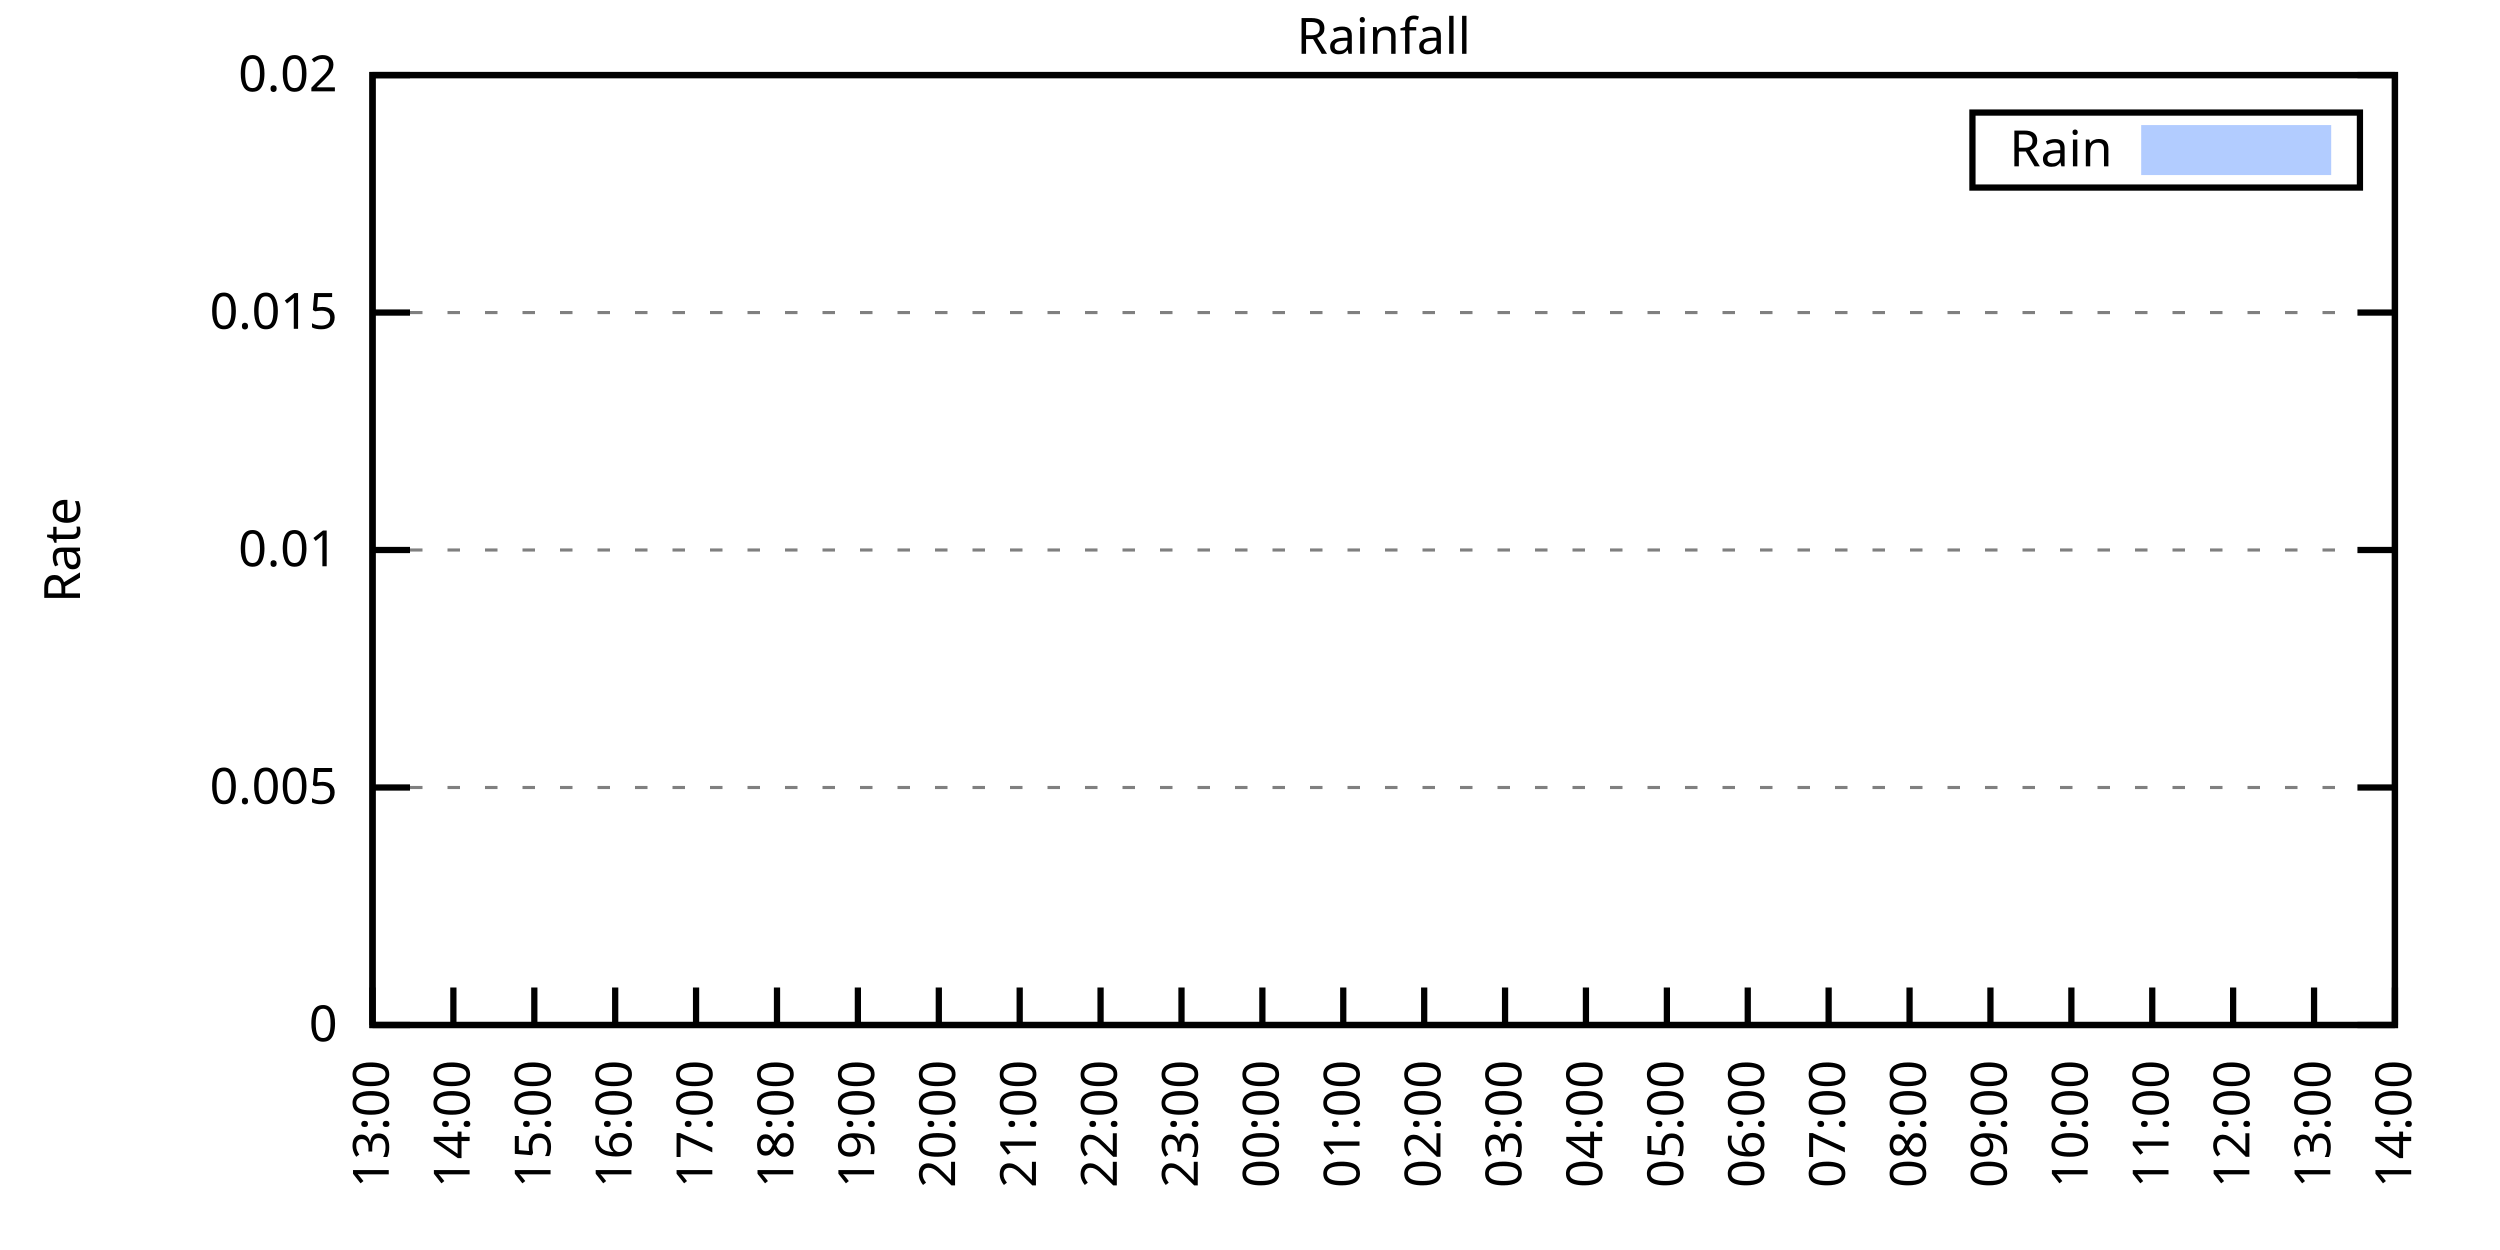
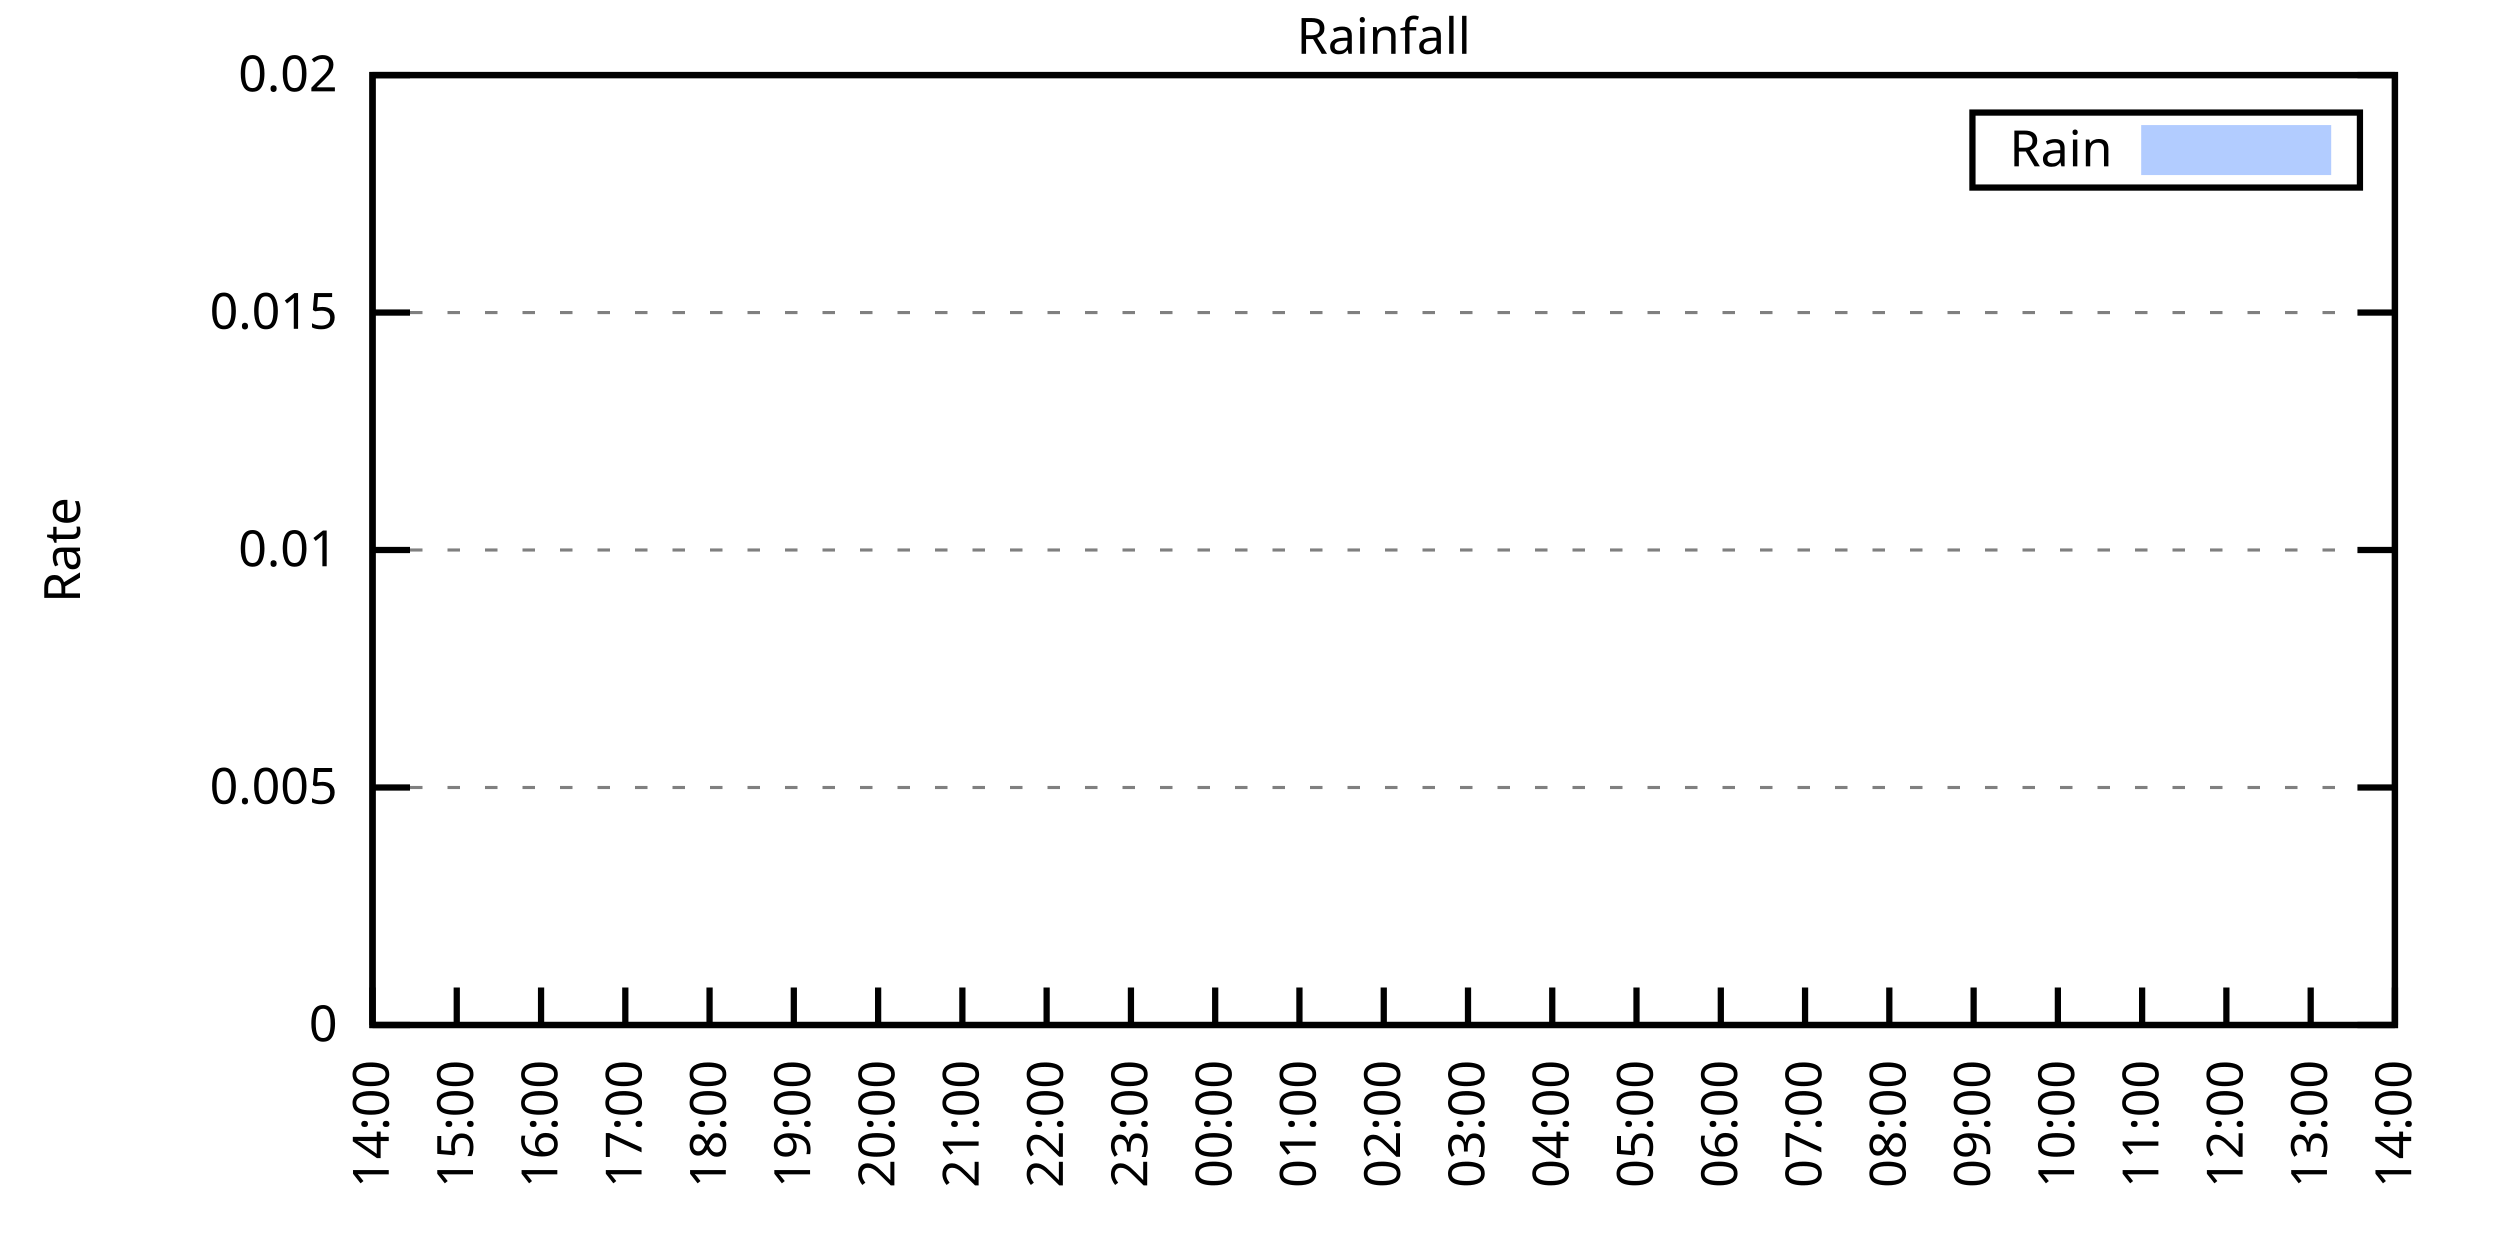
<svg xmlns="http://www.w3.org/2000/svg" xmlns:xlink="http://www.w3.org/1999/xlink" width="400" height="200" viewBox="0 0 400 200">
  <g id="gnuplot_canvas">
    <rect x="0" y="0" width="400" height="200" fill="none" />
    <defs>
      <circle id="gpDot" r="0.5" stroke-width="0.5" stroke="currentColor" />
      <path id="gpPt0" stroke-width="0.333" stroke="currentColor" d="M-1,0 h2 M0,-1 v2" />
      <path id="gpPt1" stroke-width="0.333" stroke="currentColor" d="M-1,-1 L1,1 M1,-1 L-1,1" />
      <path id="gpPt2" stroke-width="0.333" stroke="currentColor" d="M-1,0 L1,0 M0,-1 L0,1 M-1,-1 L1,1 M-1,1 L1,-1" />
      <rect id="gpPt3" stroke-width="0.333" stroke="currentColor" x="-1" y="-1" width="2" height="2" />
      <rect id="gpPt4" stroke-width="0.333" stroke="currentColor" fill="currentColor" x="-1" y="-1" width="2" height="2" />
      <circle id="gpPt5" stroke-width="0.333" stroke="currentColor" cx="0" cy="0" r="1" />
      <use xlink:href="#gpPt5" id="gpPt6" fill="currentColor" stroke="none" />
      <path id="gpPt7" stroke-width="0.333" stroke="currentColor" d="M0,-1.33 L-1.33,0.67 L1.33,0.67 z" />
      <use xlink:href="#gpPt7" id="gpPt8" fill="currentColor" stroke="none" />
      <use xlink:href="#gpPt7" id="gpPt9" stroke="currentColor" transform="rotate(180)" />
      <use xlink:href="#gpPt9" id="gpPt10" fill="currentColor" stroke="none" />
      <use xlink:href="#gpPt3" id="gpPt11" stroke="currentColor" transform="rotate(45)" />
      <use xlink:href="#gpPt11" id="gpPt12" fill="currentColor" stroke="none" />
      <path id="gpPt13" stroke-width="0.333" stroke="currentColor" d="M0,1.330 L1.265,0.411 L0.782,-1.067 L-0.782,-1.076 L-1.265,0.411 z" />
      <use xlink:href="#gpPt13" id="gpPt14" fill="currentColor" stroke="none" />
      <filter id="textbox" filterUnits="objectBoundingBox" x="0" y="0" height="1" width="1">
        <feFlood flood-color="white" flood-opacity="1" result="bgnd" />
        <feComposite in="SourceGraphic" in2="bgnd" operator="atop" />
      </filter>
      <filter id="greybox" filterUnits="objectBoundingBox" x="0" y="0" height="1" width="1">
        <feFlood flood-color="lightgrey" flood-opacity="1" result="grey" />
        <feComposite in="SourceGraphic" in2="grey" operator="atop" />
      </filter>
    </defs>
    <g fill="none" color="white" stroke="currentColor" stroke-width="1.00" stroke-linecap="butt" stroke-linejoin="miter">
</g>
    <g fill="none" color="black" stroke="currentColor" stroke-width="1.00" stroke-linecap="butt" stroke-linejoin="miter">
      <g stroke="none" shape-rendering="crispEdges">
        <polygon fill="rgb(255, 255, 255)" points="59.60,164.00 383.18,164.00 383.18,12.02 59.60,12.02 " />
      </g>
    </g>
    <g fill="none" color="black" stroke="currentColor" stroke-width="1.00" stroke-linecap="butt" stroke-linejoin="miter">
</g>
    <g fill="none" color="black" stroke="black" stroke-width="0.50" stroke-linecap="butt" stroke-linejoin="miter">
</g>
    <g fill="none" color="gray" stroke="currentColor" stroke-width="0.50" stroke-linecap="butt" stroke-linejoin="miter">
      <path stroke="gray" stroke-dasharray="2,4" class="gridline" d="M59.60,164.00 L383.19,164.00  " />
    </g>
    <g fill="none" color="gray" stroke="gray" stroke-width="1.00" stroke-linecap="butt" stroke-linejoin="miter">
</g>
    <g fill="none" color="black" stroke="currentColor" stroke-width="1.00" stroke-linecap="butt" stroke-linejoin="miter">
      <path stroke="black" d="M59.60,164.00 L65.60,164.00 M383.19,164.00 L377.19,164.00  " />
      <g transform="translate(54.00,166.60)" stroke="none" fill="black" font-family="Sans" font-size="8.00" text-anchor="end">
        <text>
          <tspan font-family="Sans"> 0</tspan>
        </text>
      </g>
    </g>
    <g fill="none" color="black" stroke="currentColor" stroke-width="1.00" stroke-linecap="butt" stroke-linejoin="miter">
</g>
    <g fill="none" color="black" stroke="black" stroke-width="0.50" stroke-linecap="butt" stroke-linejoin="miter">
</g>
    <g fill="none" color="gray" stroke="currentColor" stroke-width="0.50" stroke-linecap="butt" stroke-linejoin="miter">
      <path stroke="gray" stroke-dasharray="2,4" class="gridline" d="M59.60,126.00 L383.19,126.00  " />
    </g>
    <g fill="none" color="gray" stroke="gray" stroke-width="1.00" stroke-linecap="butt" stroke-linejoin="miter">
</g>
    <g fill="none" color="black" stroke="currentColor" stroke-width="1.00" stroke-linecap="butt" stroke-linejoin="miter">
      <path stroke="black" d="M59.60,126.00 L65.60,126.00 M383.19,126.00 L377.19,126.00  " />
      <g transform="translate(54.00,128.60)" stroke="none" fill="black" font-family="Sans" font-size="8.00" text-anchor="end">
        <text>
          <tspan font-family="Sans"> 0.005</tspan>
        </text>
      </g>
    </g>
    <g fill="none" color="black" stroke="currentColor" stroke-width="1.00" stroke-linecap="butt" stroke-linejoin="miter">
</g>
    <g fill="none" color="black" stroke="black" stroke-width="0.50" stroke-linecap="butt" stroke-linejoin="miter">
</g>
    <g fill="none" color="gray" stroke="currentColor" stroke-width="0.50" stroke-linecap="butt" stroke-linejoin="miter">
      <path stroke="gray" stroke-dasharray="2,4" class="gridline" d="M59.60,88.00 L383.19,88.00  " />
    </g>
    <g fill="none" color="gray" stroke="gray" stroke-width="1.00" stroke-linecap="butt" stroke-linejoin="miter">
</g>
    <g fill="none" color="black" stroke="currentColor" stroke-width="1.00" stroke-linecap="butt" stroke-linejoin="miter">
      <path stroke="black" d="M59.60,88.00 L65.60,88.00 M383.19,88.00 L377.19,88.00  " />
      <g transform="translate(54.00,90.60)" stroke="none" fill="black" font-family="Sans" font-size="8.00" text-anchor="end">
        <text>
          <tspan font-family="Sans"> 0.01</tspan>
        </text>
      </g>
    </g>
    <g fill="none" color="black" stroke="currentColor" stroke-width="1.00" stroke-linecap="butt" stroke-linejoin="miter">
</g>
    <g fill="none" color="black" stroke="black" stroke-width="0.50" stroke-linecap="butt" stroke-linejoin="miter">
</g>
    <g fill="none" color="gray" stroke="currentColor" stroke-width="0.50" stroke-linecap="butt" stroke-linejoin="miter">
      <path stroke="gray" stroke-dasharray="2,4" class="gridline" d="M59.60,50.01 L383.19,50.01  " />
    </g>
    <g fill="none" color="gray" stroke="gray" stroke-width="1.00" stroke-linecap="butt" stroke-linejoin="miter">
</g>
    <g fill="none" color="black" stroke="currentColor" stroke-width="1.00" stroke-linecap="butt" stroke-linejoin="miter">
      <path stroke="black" d="M59.60,50.01 L65.60,50.01 M383.19,50.01 L377.19,50.01  " />
      <g transform="translate(54.00,52.61)" stroke="none" fill="black" font-family="Sans" font-size="8.00" text-anchor="end">
        <text>
          <tspan font-family="Sans"> 0.015</tspan>
        </text>
      </g>
    </g>
    <g fill="none" color="black" stroke="currentColor" stroke-width="1.00" stroke-linecap="butt" stroke-linejoin="miter">
</g>
    <g fill="none" color="black" stroke="black" stroke-width="0.50" stroke-linecap="butt" stroke-linejoin="miter">
</g>
    <g fill="none" color="gray" stroke="currentColor" stroke-width="0.50" stroke-linecap="butt" stroke-linejoin="miter">
      <path stroke="gray" stroke-dasharray="2,4" class="gridline" d="M59.60,12.01 L383.19,12.01  " />
    </g>
    <g fill="none" color="gray" stroke="gray" stroke-width="1.00" stroke-linecap="butt" stroke-linejoin="miter">
</g>
    <g fill="none" color="black" stroke="currentColor" stroke-width="1.00" stroke-linecap="butt" stroke-linejoin="miter">
      <path stroke="black" d="M59.60,12.01 L65.60,12.01 M383.19,12.01 L377.19,12.01  " />
      <g transform="translate(54.00,14.61)" stroke="none" fill="black" font-family="Sans" font-size="8.00" text-anchor="end">
        <text>
          <tspan font-family="Sans"> 0.02</tspan>
        </text>
      </g>
    </g>
    <g fill="none" color="black" stroke="currentColor" stroke-width="1.00" stroke-linecap="butt" stroke-linejoin="miter">
      <path stroke="black" d="M59.60,164.00 L59.60,158.00  " />
      <g transform="translate(62.20,169.60) rotate(270.00)" stroke="none" fill="black" font-family="Sans" font-size="8.00" text-anchor="end">
        <text>
-           <tspan font-family="Sans">13:00</tspan>
-         </text>
-       </g>
-     </g>
-     <g fill="none" color="black" stroke="currentColor" stroke-width="1.00" stroke-linecap="butt" stroke-linejoin="miter">
-       <path stroke="black" d="M72.54,164.00 L72.54,158.00  " />
-       <g transform="translate(75.14,169.60) rotate(270.00)" stroke="none" fill="black" font-family="Sans" font-size="8.00" text-anchor="end">
-         <text>
          <tspan font-family="Sans">14:00</tspan>
        </text>
      </g>
    </g>
    <g fill="none" color="black" stroke="currentColor" stroke-width="1.00" stroke-linecap="butt" stroke-linejoin="miter">
-       <path stroke="black" d="M85.49,164.00 L85.49,158.00  " />
-       <g transform="translate(88.09,169.60) rotate(270.00)" stroke="none" fill="black" font-family="Sans" font-size="8.00" text-anchor="end">
+       <path stroke="black" d="M73.08,164.00 L73.08,158.00  " />
+       <g transform="translate(75.68,169.60) rotate(270.00)" stroke="none" fill="black" font-family="Sans" font-size="8.00" text-anchor="end">
        <text>
          <tspan font-family="Sans">15:00</tspan>
        </text>
      </g>
    </g>
    <g fill="none" color="black" stroke="currentColor" stroke-width="1.00" stroke-linecap="butt" stroke-linejoin="miter">
-       <path stroke="black" d="M98.43,164.00 L98.43,158.00  " />
-       <g transform="translate(101.03,169.60) rotate(270.00)" stroke="none" fill="black" font-family="Sans" font-size="8.00" text-anchor="end">
+       <path stroke="black" d="M86.57,164.00 L86.57,158.00  " />
+       <g transform="translate(89.17,169.60) rotate(270.00)" stroke="none" fill="black" font-family="Sans" font-size="8.00" text-anchor="end">
        <text>
          <tspan font-family="Sans">16:00</tspan>
        </text>
      </g>
    </g>
    <g fill="none" color="black" stroke="currentColor" stroke-width="1.00" stroke-linecap="butt" stroke-linejoin="miter">
-       <path stroke="black" d="M111.37,164.00 L111.37,158.00  " />
-       <g transform="translate(113.97,169.60) rotate(270.00)" stroke="none" fill="black" font-family="Sans" font-size="8.00" text-anchor="end">
+       <path stroke="black" d="M100.05,164.00 L100.05,158.00  " />
+       <g transform="translate(102.65,169.60) rotate(270.00)" stroke="none" fill="black" font-family="Sans" font-size="8.00" text-anchor="end">
        <text>
          <tspan font-family="Sans">17:00</tspan>
        </text>
      </g>
    </g>
    <g fill="none" color="black" stroke="currentColor" stroke-width="1.00" stroke-linecap="butt" stroke-linejoin="miter">
-       <path stroke="black" d="M124.32,164.00 L124.32,158.00  " />
-       <g transform="translate(126.92,169.60) rotate(270.00)" stroke="none" fill="black" font-family="Sans" font-size="8.00" text-anchor="end">
+       <path stroke="black" d="M113.53,164.00 L113.53,158.00  " />
+       <g transform="translate(116.13,169.60) rotate(270.00)" stroke="none" fill="black" font-family="Sans" font-size="8.00" text-anchor="end">
        <text>
          <tspan font-family="Sans">18:00</tspan>
        </text>
      </g>
    </g>
    <g fill="none" color="black" stroke="currentColor" stroke-width="1.00" stroke-linecap="butt" stroke-linejoin="miter">
-       <path stroke="black" d="M137.26,164.00 L137.26,158.00  " />
-       <g transform="translate(139.86,169.60) rotate(270.00)" stroke="none" fill="black" font-family="Sans" font-size="8.00" text-anchor="end">
+       <path stroke="black" d="M127.01,164.00 L127.01,158.00  " />
+       <g transform="translate(129.61,169.60) rotate(270.00)" stroke="none" fill="black" font-family="Sans" font-size="8.00" text-anchor="end">
        <text>
          <tspan font-family="Sans">19:00</tspan>
        </text>
      </g>
    </g>
    <g fill="none" color="black" stroke="currentColor" stroke-width="1.00" stroke-linecap="butt" stroke-linejoin="miter">
-       <path stroke="black" d="M150.21,164.00 L150.21,158.00  " />
-       <g transform="translate(152.81,169.60) rotate(270.00)" stroke="none" fill="black" font-family="Sans" font-size="8.00" text-anchor="end">
+       <path stroke="black" d="M140.50,164.00 L140.50,158.00  " />
+       <g transform="translate(143.10,169.60) rotate(270.00)" stroke="none" fill="black" font-family="Sans" font-size="8.00" text-anchor="end">
        <text>
          <tspan font-family="Sans">20:00</tspan>
        </text>
      </g>
    </g>
    <g fill="none" color="black" stroke="currentColor" stroke-width="1.00" stroke-linecap="butt" stroke-linejoin="miter">
-       <path stroke="black" d="M163.15,164.00 L163.15,158.00  " />
-       <g transform="translate(165.75,169.60) rotate(270.00)" stroke="none" fill="black" font-family="Sans" font-size="8.00" text-anchor="end">
+       <path stroke="black" d="M153.98,164.00 L153.98,158.00  " />
+       <g transform="translate(156.58,169.60) rotate(270.00)" stroke="none" fill="black" font-family="Sans" font-size="8.00" text-anchor="end">
        <text>
          <tspan font-family="Sans">21:00</tspan>
        </text>
      </g>
    </g>
    <g fill="none" color="black" stroke="currentColor" stroke-width="1.00" stroke-linecap="butt" stroke-linejoin="miter">
-       <path stroke="black" d="M176.09,164.00 L176.09,158.00  " />
-       <g transform="translate(178.69,169.60) rotate(270.00)" stroke="none" fill="black" font-family="Sans" font-size="8.00" text-anchor="end">
+       <path stroke="black" d="M167.46,164.00 L167.46,158.00  " />
+       <g transform="translate(170.06,169.60) rotate(270.00)" stroke="none" fill="black" font-family="Sans" font-size="8.00" text-anchor="end">
        <text>
          <tspan font-family="Sans">22:00</tspan>
        </text>
      </g>
    </g>
    <g fill="none" color="black" stroke="currentColor" stroke-width="1.00" stroke-linecap="butt" stroke-linejoin="miter">
-       <path stroke="black" d="M189.04,164.00 L189.04,158.00  " />
-       <g transform="translate(191.64,169.60) rotate(270.00)" stroke="none" fill="black" font-family="Sans" font-size="8.00" text-anchor="end">
+       <path stroke="black" d="M180.95,164.00 L180.95,158.00  " />
+       <g transform="translate(183.55,169.60) rotate(270.00)" stroke="none" fill="black" font-family="Sans" font-size="8.00" text-anchor="end">
        <text>
          <tspan font-family="Sans">23:00</tspan>
        </text>
      </g>
    </g>
    <g fill="none" color="black" stroke="currentColor" stroke-width="1.00" stroke-linecap="butt" stroke-linejoin="miter">
-       <path stroke="black" d="M201.98,164.00 L201.98,158.00  " />
-       <g transform="translate(204.58,169.60) rotate(270.00)" stroke="none" fill="black" font-family="Sans" font-size="8.00" text-anchor="end">
+       <path stroke="black" d="M194.43,164.00 L194.43,158.00  " />
+       <g transform="translate(197.03,169.60) rotate(270.00)" stroke="none" fill="black" font-family="Sans" font-size="8.00" text-anchor="end">
        <text>
          <tspan font-family="Sans">00:00</tspan>
        </text>
      </g>
    </g>
    <g fill="none" color="black" stroke="currentColor" stroke-width="1.00" stroke-linecap="butt" stroke-linejoin="miter">
-       <path stroke="black" d="M214.92,164.00 L214.92,158.00  " />
-       <g transform="translate(217.52,169.60) rotate(270.00)" stroke="none" fill="black" font-family="Sans" font-size="8.00" text-anchor="end">
+       <path stroke="black" d="M207.91,164.00 L207.91,158.00  " />
+       <g transform="translate(210.51,169.60) rotate(270.00)" stroke="none" fill="black" font-family="Sans" font-size="8.00" text-anchor="end">
        <text>
          <tspan font-family="Sans">01:00</tspan>
        </text>
      </g>
    </g>
    <g fill="none" color="black" stroke="currentColor" stroke-width="1.00" stroke-linecap="butt" stroke-linejoin="miter">
-       <path stroke="black" d="M227.87,164.00 L227.87,158.00  " />
-       <g transform="translate(230.47,169.60) rotate(270.00)" stroke="none" fill="black" font-family="Sans" font-size="8.00" text-anchor="end">
+       <path stroke="black" d="M221.40,164.00 L221.40,158.00  " />
+       <g transform="translate(224.00,169.60) rotate(270.00)" stroke="none" fill="black" font-family="Sans" font-size="8.00" text-anchor="end">
        <text>
          <tspan font-family="Sans">02:00</tspan>
        </text>
      </g>
    </g>
    <g fill="none" color="black" stroke="currentColor" stroke-width="1.00" stroke-linecap="butt" stroke-linejoin="miter">
-       <path stroke="black" d="M240.81,164.00 L240.81,158.00  " />
-       <g transform="translate(243.41,169.60) rotate(270.00)" stroke="none" fill="black" font-family="Sans" font-size="8.00" text-anchor="end">
+       <path stroke="black" d="M234.88,164.00 L234.88,158.00  " />
+       <g transform="translate(237.48,169.60) rotate(270.00)" stroke="none" fill="black" font-family="Sans" font-size="8.00" text-anchor="end">
        <text>
          <tspan font-family="Sans">03:00</tspan>
        </text>
      </g>
    </g>
    <g fill="none" color="black" stroke="currentColor" stroke-width="1.00" stroke-linecap="butt" stroke-linejoin="miter">
-       <path stroke="black" d="M253.75,164.00 L253.75,158.00  " />
-       <g transform="translate(256.35,169.60) rotate(270.00)" stroke="none" fill="black" font-family="Sans" font-size="8.00" text-anchor="end">
+       <path stroke="black" d="M248.36,164.00 L248.36,158.00  " />
+       <g transform="translate(250.96,169.60) rotate(270.00)" stroke="none" fill="black" font-family="Sans" font-size="8.00" text-anchor="end">
        <text>
          <tspan font-family="Sans">04:00</tspan>
        </text>
      </g>
    </g>
    <g fill="none" color="black" stroke="currentColor" stroke-width="1.00" stroke-linecap="butt" stroke-linejoin="miter">
-       <path stroke="black" d="M266.70,164.00 L266.70,158.00  " />
-       <g transform="translate(269.30,169.60) rotate(270.00)" stroke="none" fill="black" font-family="Sans" font-size="8.00" text-anchor="end">
+       <path stroke="black" d="M261.84,164.00 L261.84,158.00  " />
+       <g transform="translate(264.44,169.60) rotate(270.00)" stroke="none" fill="black" font-family="Sans" font-size="8.00" text-anchor="end">
        <text>
          <tspan font-family="Sans">05:00</tspan>
        </text>
      </g>
    </g>
    <g fill="none" color="black" stroke="currentColor" stroke-width="1.00" stroke-linecap="butt" stroke-linejoin="miter">
-       <path stroke="black" d="M279.64,164.00 L279.64,158.00  " />
-       <g transform="translate(282.24,169.60) rotate(270.00)" stroke="none" fill="black" font-family="Sans" font-size="8.00" text-anchor="end">
+       <path stroke="black" d="M275.33,164.00 L275.33,158.00  " />
+       <g transform="translate(277.93,169.60) rotate(270.00)" stroke="none" fill="black" font-family="Sans" font-size="8.00" text-anchor="end">
        <text>
          <tspan font-family="Sans">06:00</tspan>
        </text>
      </g>
    </g>
    <g fill="none" color="black" stroke="currentColor" stroke-width="1.00" stroke-linecap="butt" stroke-linejoin="miter">
-       <path stroke="black" d="M292.58,164.00 L292.58,158.00  " />
-       <g transform="translate(295.18,169.60) rotate(270.00)" stroke="none" fill="black" font-family="Sans" font-size="8.00" text-anchor="end">
+       <path stroke="black" d="M288.81,164.00 L288.81,158.00  " />
+       <g transform="translate(291.41,169.60) rotate(270.00)" stroke="none" fill="black" font-family="Sans" font-size="8.00" text-anchor="end">
        <text>
          <tspan font-family="Sans">07:00</tspan>
        </text>
      </g>
    </g>
    <g fill="none" color="black" stroke="currentColor" stroke-width="1.00" stroke-linecap="butt" stroke-linejoin="miter">
-       <path stroke="black" d="M305.53,164.00 L305.53,158.00  " />
-       <g transform="translate(308.13,169.60) rotate(270.00)" stroke="none" fill="black" font-family="Sans" font-size="8.00" text-anchor="end">
+       <path stroke="black" d="M302.29,164.00 L302.29,158.00  " />
+       <g transform="translate(304.89,169.60) rotate(270.00)" stroke="none" fill="black" font-family="Sans" font-size="8.00" text-anchor="end">
        <text>
          <tspan font-family="Sans">08:00</tspan>
        </text>
      </g>
    </g>
    <g fill="none" color="black" stroke="currentColor" stroke-width="1.00" stroke-linecap="butt" stroke-linejoin="miter">
-       <path stroke="black" d="M318.47,164.00 L318.47,158.00  " />
-       <g transform="translate(321.07,169.60) rotate(270.00)" stroke="none" fill="black" font-family="Sans" font-size="8.00" text-anchor="end">
+       <path stroke="black" d="M315.78,164.00 L315.78,158.00  " />
+       <g transform="translate(318.38,169.60) rotate(270.00)" stroke="none" fill="black" font-family="Sans" font-size="8.00" text-anchor="end">
        <text>
          <tspan font-family="Sans">09:00</tspan>
        </text>
      </g>
    </g>
    <g fill="none" color="black" stroke="currentColor" stroke-width="1.00" stroke-linecap="butt" stroke-linejoin="miter">
-       <path stroke="black" d="M331.42,164.00 L331.42,158.00  " />
-       <g transform="translate(334.02,169.60) rotate(270.00)" stroke="none" fill="black" font-family="Sans" font-size="8.00" text-anchor="end">
+       <path stroke="black" d="M329.26,164.00 L329.26,158.00  " />
+       <g transform="translate(331.86,169.60) rotate(270.00)" stroke="none" fill="black" font-family="Sans" font-size="8.00" text-anchor="end">
        <text>
          <tspan font-family="Sans">10:00</tspan>
        </text>
      </g>
    </g>
    <g fill="none" color="black" stroke="currentColor" stroke-width="1.00" stroke-linecap="butt" stroke-linejoin="miter">
-       <path stroke="black" d="M344.36,164.00 L344.36,158.00  " />
-       <g transform="translate(346.96,169.60) rotate(270.00)" stroke="none" fill="black" font-family="Sans" font-size="8.00" text-anchor="end">
+       <path stroke="black" d="M342.74,164.00 L342.74,158.00  " />
+       <g transform="translate(345.34,169.60) rotate(270.00)" stroke="none" fill="black" font-family="Sans" font-size="8.00" text-anchor="end">
        <text>
          <tspan font-family="Sans">11:00</tspan>
        </text>
      </g>
    </g>
    <g fill="none" color="black" stroke="currentColor" stroke-width="1.00" stroke-linecap="butt" stroke-linejoin="miter">
-       <path stroke="black" d="M357.30,164.00 L357.30,158.00  " />
-       <g transform="translate(359.90,169.60) rotate(270.00)" stroke="none" fill="black" font-family="Sans" font-size="8.00" text-anchor="end">
+       <path stroke="black" d="M356.22,164.00 L356.22,158.00  " />
+       <g transform="translate(358.82,169.60) rotate(270.00)" stroke="none" fill="black" font-family="Sans" font-size="8.00" text-anchor="end">
        <text>
          <tspan font-family="Sans">12:00</tspan>
        </text>
      </g>
    </g>
    <g fill="none" color="black" stroke="currentColor" stroke-width="1.00" stroke-linecap="butt" stroke-linejoin="miter">
-       <path stroke="black" d="M370.25,164.00 L370.25,158.00  " />
-       <g transform="translate(372.85,169.60) rotate(270.00)" stroke="none" fill="black" font-family="Sans" font-size="8.00" text-anchor="end">
+       <path stroke="black" d="M369.71,164.00 L369.71,158.00  " />
+       <g transform="translate(372.31,169.60) rotate(270.00)" stroke="none" fill="black" font-family="Sans" font-size="8.00" text-anchor="end">
        <text>
          <tspan font-family="Sans">13:00</tspan>
        </text>
      </g>
    </g>
    <g fill="none" color="black" stroke="currentColor" stroke-width="1.00" stroke-linecap="butt" stroke-linejoin="miter">
      <path stroke="black" d="M383.19,164.00 L383.19,158.00  " />
      <g transform="translate(385.79,169.60) rotate(270.00)" stroke="none" fill="black" font-family="Sans" font-size="8.00" text-anchor="end">
        <text>
          <tspan font-family="Sans">14:00</tspan>
        </text>
      </g>
    </g>
    <g fill="none" color="black" stroke="currentColor" stroke-width="1.00" stroke-linecap="butt" stroke-linejoin="miter">
</g>
    <g fill="none" color="black" stroke="currentColor" stroke-width="1.00" stroke-linecap="butt" stroke-linejoin="miter">
      <path stroke="black" d="M59.60,12.01 L59.60,164.00 L383.19,164.00 L383.19,12.01 L59.60,12.01 Z  " />
    </g>
    <g fill="none" color="black" stroke="currentColor" stroke-width="1.00" stroke-linecap="butt" stroke-linejoin="miter">
</g>
    <g fill="none" color="black" stroke="currentColor" stroke-width="1.00" stroke-linecap="butt" stroke-linejoin="miter">
      <path stroke="black" d="M315.59,30.01 L315.59,18.01 L377.59,18.01 L377.59,30.01 L315.59,30.01 Z  " />
    </g>
    <g id="Rainfall_plot_1">
      <g fill="none" color="white" stroke="black" stroke-width="2.00" stroke-linecap="butt" stroke-linejoin="miter">
</g>
      <g fill="none" color="black" stroke="currentColor" stroke-width="2.00" stroke-linecap="butt" stroke-linejoin="miter">
        <g transform="translate(337.99,26.61)" stroke="none" fill="black" font-family="Sans" font-size="8.00" text-anchor="end">
          <text>
            <tspan font-family="Sans">Rain</tspan>
          </text>
        </g>
      </g>
      <g fill="none" color="black" stroke="currentColor" stroke-width="2.00" stroke-linecap="butt" stroke-linejoin="miter">
        <g stroke="none" shape-rendering="crispEdges">
          <polygon fill="rgb(178, 204, 255)" points="343.59,27.01 371.99,27.01 371.99,21.01 343.59,21.01 " />
        </g>
        <path stroke="rgb(178, 204, 255)" d="M343.59,27.01 L371.99,27.01 L371.99,21.01 L343.59,21.01 L343.59,27.01 Z  " />
      </g>
      <g fill="none" color="black" stroke="currentColor" stroke-width="2.00" stroke-linecap="butt" stroke-linejoin="miter">
        <g stroke="none" shape-rendering="crispEdges">
-           <polygon fill="rgb(178, 204, 255)" points="69.52,164.00 69.95,164.00 70.39,164.00 70.82,164.00 71.25,164.00 71.68,164.00 72.11,164.00 72.54,164.00 72.98,164.00 73.41,164.00 73.84,164.00 74.27,164.00 74.70,164.00 75.13,164.00 75.56,164.00 76.00,164.00 76.43,164.00 76.86,164.00 77.29,164.00 77.72,164.00 78.15,164.00 78.58,164.00 79.02,164.00 79.45,164.00 79.88,164.00 80.31,164.00 80.74,164.00 81.17,164.00 81.60,164.00 82.04,164.00 82.47,164.00 82.90,164.00 83.33,164.00 83.76,164.00 84.19,164.00 84.62,164.00 85.06,164.00 85.49,164.00 85.92,164.00 86.35,164.00 86.78,164.00 87.21,164.00 87.64,164.00 88.08,164.00 88.51,164.00 88.94,164.00 89.37,164.00 89.80,164.00 90.23,164.00 90.66,164.00 91.10,164.00 91.53,164.00 91.96,164.00 92.39,164.00 92.82,164.00 93.25,164.00 93.68,164.00 94.12,164.00 94.55,164.00 94.98,164.00 95.41,164.00 95.84,164.00 96.27,164.00 96.70,164.00 97.14,164.00 97.57,164.00 98.00,164.00 98.43,164.00 98.86,164.00 99.29,164.00 99.73,164.00 100.16,164.00 100.59,164.00 101.02,164.00 101.45,164.00 101.88,164.00 102.31,164.00 102.75,164.00 103.18,164.00 103.61,164.00 104.04,164.00 104.47,164.00 104.90,164.00 105.33,164.00 105.77,164.00 106.20,164.00 106.63,164.00 107.06,164.00 107.49,164.00 107.92,164.00 108.35,164.00 108.79,164.00 109.22,164.00 109.65,164.00 110.08,164.00 110.51,164.00 110.94,164.00 111.37,164.00 111.81,164.00 112.24,164.00 112.67,164.00 113.10,164.00 113.53,164.00 113.96,164.00 114.39,164.00 114.83,164.00 115.26,164.00 115.69,164.00 116.12,164.00 116.55,164.00 116.98,164.00 117.41,164.00 117.85,164.00 118.28,164.00 118.71,164.00 119.14,164.00 119.57,164.00 120.00,164.00 120.43,164.00 120.87,164.00 121.30,164.00 121.73,164.00 122.16,164.00 122.59,164.00 123.02,164.00 123.46,164.00 123.89,164.00 124.32,164.00 124.75,164.00 125.18,164.00 125.61,164.00 126.04,164.00 126.48,164.00 126.91,164.00 127.34,164.00 127.77,164.00 128.20,164.00 128.63,164.00 129.06,164.00 129.50,164.00 129.93,164.00 130.36,164.00 130.79,164.00 131.22,164.00 131.65,164.00 132.08,164.00 132.52,164.00 132.95,164.00 133.38,164.00 133.81,164.00 134.24,164.00 134.67,164.00 135.10,164.00 135.32,164.00 135.54,164.00 135.97,164.00 136.40,164.00 136.83,164.00 137.26,164.00 137.69,164.00 138.12,164.00 138.56,164.00 138.99,164.00 139.42,164.00 139.85,164.00 140.28,164.00 140.71,164.00 141.14,164.00 141.58,164.00 142.01,164.00 142.44,164.00 142.87,164.00 143.30,164.00 143.73,164.00 144.16,164.00 144.60,164.00 145.03,164.00 145.46,164.00 145.89,164.00 146.32,164.00 146.75,164.00 147.19,164.00 147.62,164.00 148.05,164.00 148.48,164.00 148.91,164.00 149.34,164.00 149.77,164.00 150.21,164.00 150.64,164.00 151.07,164.00 151.50,164.00 151.93,164.00 152.36,164.00 152.79,164.00 153.23,164.00 153.66,164.00 154.09,164.00 154.52,164.00 154.95,164.00 155.38,164.00 155.81,164.00 156.25,164.00 156.68,164.00 157.11,164.00 157.54,164.00 157.97,164.00 158.40,164.00 158.83,164.00 159.27,164.00 159.70,164.00 160.13,164.00 160.56,164.00 160.99,164.00 161.42,164.00 161.85,164.00 162.29,164.00 162.72,164.00 163.15,164.00 163.58,164.00 164.01,164.00 164.44,164.00 164.87,164.00 165.31,164.00 165.74,164.00 166.17,164.00 166.60,164.00 167.03,164.00 167.46,164.00 167.89,164.00 168.33,164.00 168.76,164.00 169.19,164.00 169.62,164.00 170.05,164.00 170.48,164.00 170.91,164.00 171.35,164.00 171.78,164.00 172.21,164.00 172.64,164.00 173.07,164.00 173.50,164.00 173.94,164.00 174.37,164.00 174.80,164.00 175.23,164.00 175.66,164.00 176.09,164.00 176.52,164.00 176.96,164.00 177.39,164.00 177.82,164.00 178.25,164.00 178.68,164.00 179.11,164.00 179.54,164.00 179.98,164.00 180.41,164.00 180.84,164.00 181.27,164.00 181.70,164.00 182.13,164.00 182.56,164.00 183.00,164.00 183.43,164.00 183.86,164.00 184.29,164.00 184.72,164.00 185.15,164.00 185.58,164.00 186.02,164.00 186.45,164.00 186.88,164.00 187.31,164.00 187.74,164.00 188.17,164.00 188.60,164.00 189.04,164.00 189.47,164.00 189.90,164.00 190.33,164.00 190.76,164.00 191.19,164.00 191.62,164.00 192.06,164.00 192.49,164.00 192.92,164.00 193.35,164.00 193.78,164.00 194.21,164.00 194.64,164.00 195.08,164.00 195.51,164.00 195.94,164.00 196.37,164.00 196.80,164.00 197.23,164.00 197.67,164.00 198.10,164.00 198.53,164.00 198.96,164.00 199.39,164.00 199.82,164.00 200.25,164.00 200.69,164.00 201.12,164.00 201.55,164.00 201.98,164.00 202.41,164.00 202.84,164.00 203.27,164.00 203.71,164.00 204.14,164.00 204.57,164.00 205.00,164.00 205.43,164.00 205.86,164.00 206.29,164.00 206.73,164.00 207.16,164.00 207.59,164.00 208.02,164.00 208.45,164.00 208.88,164.00 209.31,164.00 209.75,164.00 210.18,164.00 210.61,164.00 211.04,164.00 211.47,164.00 211.90,164.00 212.33,164.00 212.77,164.00 213.20,164.00 213.63,164.00 214.06,164.00 214.49,164.00 214.92,164.00 215.35,164.00 215.79,164.00 216.22,164.00 216.65,164.00 217.08,164.00 217.51,164.00 217.94,164.00 218.37,164.00 218.81,164.00 219.24,164.00 219.67,164.00 220.10,164.00 220.53,164.00 220.96,164.00 221.40,164.00 221.83,164.00 222.26,164.00 222.69,164.00 223.12,164.00 223.55,164.00 223.98,164.00 224.42,164.00 224.85,164.00 225.28,164.00 225.71,164.00 226.14,164.00 226.57,164.00 227.00,164.00 227.44,164.00 227.87,164.00 228.30,164.00 228.73,164.00 229.16,164.00 229.59,164.00 230.02,164.00 230.46,164.00 230.89,164.00 231.32,164.00 231.75,164.00 232.18,164.00 232.61,164.00 233.04,164.00 233.48,164.00 233.91,164.00 234.34,164.00 234.77,164.00 235.20,164.00 235.63,164.00 236.06,164.00 236.50,164.00 236.93,164.00 237.36,164.00 237.79,164.00 238.22,164.00 238.65,164.00 239.08,164.00 239.52,164.00 239.95,164.00 240.38,164.00 240.81,164.00 241.24,164.00 241.67,164.00 242.10,164.00 242.54,164.00 242.97,164.00 243.40,164.00 243.83,164.00 244.26,164.00 244.69,164.00 245.12,164.00 245.56,164.00 245.99,164.00 246.42,164.00 246.85,164.00 247.28,164.00 247.71,164.00 248.15,164.00 248.58,164.00 249.01,164.00 249.44,164.00 249.87,164.00 250.30,164.00 250.73,164.00 251.17,164.00 251.60,164.00 252.03,164.00 252.46,164.00 252.89,164.00 253.32,164.00 253.75,164.00 254.19,164.00 254.62,164.00 255.05,164.00 255.48,164.00 255.91,164.00 256.34,164.00 256.77,164.00 257.21,164.00 257.64,164.00 258.07,164.00 258.50,164.00 258.93,164.00 259.36,164.00 259.79,164.00 260.23,164.00 260.66,164.00 261.09,164.00 261.52,164.00 261.95,164.00 262.38,164.00 262.81,164.00 263.25,164.00 263.68,164.00 264.11,164.00 264.54,164.00 264.97,164.00 265.40,164.00 265.83,164.00 266.27,164.00 266.70,164.00 267.13,164.00 267.56,164.00 267.99,164.00 268.42,164.00 268.85,164.00 269.29,164.00 269.72,164.00 270.15,164.00 270.58,164.00 271.01,164.00 271.44,164.00 271.88,164.00 272.31,164.00 272.74,164.00 273.17,164.00 273.60,164.00 274.03,164.00 274.46,164.00 274.90,164.00 275.33,164.00 275.76,164.00 276.19,164.00 276.62,164.00 277.05,164.00 277.48,164.00 277.92,164.00 278.35,164.00 278.78,164.00 279.21,164.00 279.64,164.00 280.07,164.00 280.50,164.00 280.94,164.00 281.37,164.00 281.80,164.00 282.23,164.00 282.66,164.00 283.09,164.00 283.52,164.00 283.96,164.00 284.39,164.00 284.82,164.00 285.25,164.00 285.68,164.00 286.11,164.00 286.54,164.00 286.98,164.00 287.41,164.00 287.84,164.00 288.27,164.00 288.70,164.00 289.13,164.00 289.56,164.00 290.00,164.00 290.43,164.00 290.86,164.00 291.29,164.00 291.72,164.00 292.15,164.00 292.58,164.00 293.02,164.00 293.45,164.00 293.88,164.00 294.31,164.00 294.74,164.00 295.17,164.00 295.60,164.00 296.04,164.00 296.47,164.00 296.90,164.00 297.33,164.00 297.76,164.00 298.19,164.00 298.63,164.00 299.06,164.00 299.49,164.00 299.92,164.00 300.35,164.00 300.78,164.00 301.21,164.00 301.65,164.00 302.08,164.00 302.51,164.00 302.94,164.00 303.37,164.00 303.80,164.00 304.23,164.00 304.67,164.00 305.10,164.00 305.53,164.00 305.96,164.00 306.39,164.00 306.82,164.00 307.25,164.00 307.69,164.00 308.12,164.00 308.55,164.00 308.98,164.00 309.41,164.00 309.84,164.00 310.27,164.00 310.71,164.00 311.14,164.00 311.57,164.00 312.00,164.00 312.43,164.00 312.86,164.00 313.29,164.00 313.73,164.00 314.16,164.00 314.59,164.00 315.02,164.00 315.45,164.00 315.88,164.00 316.31,164.00 316.75,164.00 317.18,164.00 317.61,164.00 318.04,164.00 318.47,164.00 318.90,164.00 319.33,164.00 319.77,164.00 320.20,164.00 320.63,164.00 321.06,164.00 321.49,164.00 321.92,164.00 322.36,164.00 322.79,164.00 323.22,164.00 323.65,164.00 324.08,164.00 324.51,164.00 324.94,164.00 325.38,164.00 325.81,164.00 326.24,164.00 326.67,164.00 327.10,164.00 327.53,164.00 327.96,164.00 328.40,164.00 328.83,164.00 329.26,164.00 329.69,164.00 330.12,164.00 330.55,164.00 330.98,164.00 331.42,164.00 331.85,164.00 332.28,164.00 332.71,164.00 333.14,164.00 333.57,164.00 334.00,164.00 334.44,164.00 334.87,164.00 335.30,164.00 335.73,164.00 336.16,164.00 336.59,164.00 337.02,164.00 337.46,164.00 337.89,164.00 338.32,164.00 338.75,164.00 339.18,164.00 339.61,164.00 340.04,164.00 340.48,164.00 340.91,164.00 341.34,164.00 341.77,164.00 342.20,164.00 342.63,164.00 343.06,164.00 343.50,164.00 343.93,164.00 344.36,164.00 344.79,164.00 345.22,164.00 345.65,164.00 346.09,164.00 346.52,164.00 346.95,164.00 347.38,164.00 347.81,164.00 348.24,164.00 348.67,164.00 349.11,164.00 349.54,164.00 349.97,164.00 350.40,164.00 350.83,164.00 351.26,164.00 351.69,164.00 352.13,164.00 352.56,164.00 352.99,164.00 353.42,164.00 353.85,164.00 354.28,164.00 354.71,164.00 355.15,164.00 355.58,164.00 356.01,164.00 356.44,164.00 356.87,164.00 357.30,164.00 357.73,164.00 358.17,164.00 358.60,164.00 359.03,164.00 359.46,164.00 359.89,164.00 360.32,164.00 360.75,164.00 361.19,164.00 361.62,164.00 362.05,164.00 362.48,164.00 362.91,164.00 363.34,164.00 363.77,164.00 364.21,164.00 364.64,164.00 365.07,164.00 365.50,164.00 365.93,164.00 366.36,164.00 366.79,164.00 367.23,164.00 367.66,164.00 368.09,164.00 368.52,164.00 368.95,164.00 369.38,164.00 369.81,164.00 370.25,164.00 370.68,164.00 371.11,164.00 371.54,164.00 371.97,164.00 372.40,164.00 372.84,164.00 373.27,164.00 373.70,164.00 374.13,164.00 374.56,164.00 374.99,164.00 375.42,164.00 375.86,164.00 376.29,164.00 376.72,164.00 377.15,164.00 377.58,164.00 378.01,164.00 378.44,164.00 378.88,164.00 379.31,164.00 379.74,164.00 379.74,164.00 69.52,164.00 " />
+           <polygon fill="rgb(178, 204, 255)" points="60.05,164.00 60.50,164.00 60.95,164.00 61.40,164.00 61.85,164.00 62.30,164.00 62.75,164.00 63.20,164.00 63.64,164.00 64.09,164.00 64.54,164.00 64.99,164.00 65.44,164.00 65.89,164.00 66.34,164.00 66.79,164.00 67.24,164.00 67.69,164.00 68.14,164.00 68.59,164.00 69.04,164.00 69.49,164.00 69.94,164.00 70.39,164.00 70.84,164.00 71.29,164.00 71.73,164.00 72.18,164.00 72.63,164.00 73.08,164.00 73.53,164.00 73.98,164.00 74.43,164.00 74.88,164.00 75.33,164.00 75.78,164.00 76.23,164.00 76.68,164.00 77.13,164.00 77.58,164.00 78.03,164.00 78.48,164.00 78.93,164.00 79.37,164.00 79.82,164.00 80.27,164.00 80.72,164.00 81.17,164.00 81.62,164.00 82.07,164.00 82.52,164.00 82.97,164.00 83.42,164.00 83.87,164.00 84.32,164.00 84.77,164.00 85.22,164.00 85.67,164.00 86.12,164.00 86.57,164.00 87.02,164.00 87.46,164.00 87.91,164.00 88.36,164.00 88.81,164.00 89.26,164.00 89.71,164.00 90.16,164.00 90.61,164.00 91.06,164.00 91.51,164.00 91.96,164.00 92.41,164.00 92.86,164.00 93.31,164.00 93.76,164.00 94.21,164.00 94.66,164.00 95.11,164.00 95.55,164.00 96.00,164.00 96.45,164.00 96.90,164.00 97.35,164.00 97.80,164.00 98.25,164.00 98.70,164.00 99.15,164.00 99.60,164.00 100.05,164.00 100.50,164.00 100.95,164.00 101.40,164.00 101.85,164.00 102.30,164.00 102.75,164.00 103.19,164.00 103.64,164.00 104.09,164.00 104.54,164.00 104.99,164.00 105.44,164.00 105.89,164.00 106.34,164.00 106.79,164.00 107.24,164.00 107.69,164.00 108.14,164.00 108.59,164.00 109.04,164.00 109.49,164.00 109.94,164.00 110.39,164.00 110.84,164.00 111.28,164.00 111.73,164.00 112.18,164.00 112.63,164.00 113.08,164.00 113.53,164.00 113.98,164.00 114.43,164.00 114.88,164.00 115.33,164.00 115.78,164.00 116.23,164.00 116.68,164.00 117.13,164.00 117.58,164.00 118.03,164.00 118.48,164.00 118.92,164.00 119.37,164.00 119.82,164.00 120.27,164.00 120.72,164.00 121.17,164.00 121.62,164.00 122.07,164.00 122.52,164.00 122.97,164.00 123.42,164.00 123.87,164.00 124.32,164.00 124.77,164.00 124.99,164.00 125.22,164.00 125.67,164.00 126.12,164.00 126.57,164.00 127.01,164.00 127.46,164.00 127.91,164.00 128.36,164.00 128.81,164.00 129.26,164.00 129.71,164.00 130.16,164.00 130.61,164.00 131.06,164.00 131.51,164.00 131.96,164.00 132.41,164.00 132.86,164.00 133.31,164.00 133.76,164.00 134.21,164.00 134.65,164.00 135.10,164.00 135.55,164.00 136.00,164.00 136.45,164.00 136.90,164.00 137.35,164.00 137.80,164.00 138.25,164.00 138.70,164.00 139.15,164.00 139.60,164.00 140.05,164.00 140.50,164.00 140.95,164.00 141.40,164.00 141.85,164.00 142.30,164.00 142.74,164.00 143.19,164.00 143.64,164.00 144.09,164.00 144.54,164.00 144.99,164.00 145.44,164.00 145.89,164.00 146.34,164.00 146.79,164.00 147.24,164.00 147.69,164.00 148.14,164.00 148.59,164.00 149.04,164.00 149.49,164.00 149.94,164.00 150.38,164.00 150.83,164.00 151.28,164.00 151.73,164.00 152.18,164.00 152.63,164.00 153.08,164.00 153.53,164.00 153.98,164.00 154.43,164.00 154.88,164.00 155.33,164.00 155.78,164.00 156.23,164.00 156.68,164.00 157.13,164.00 157.58,164.00 158.03,164.00 158.47,164.00 158.92,164.00 159.37,164.00 159.82,164.00 160.27,164.00 160.72,164.00 161.17,164.00 161.62,164.00 162.07,164.00 162.52,164.00 162.97,164.00 163.42,164.00 163.87,164.00 164.32,164.00 164.77,164.00 165.22,164.00 165.67,164.00 166.12,164.00 166.56,164.00 167.01,164.00 167.46,164.00 167.91,164.00 168.36,164.00 168.81,164.00 169.26,164.00 169.71,164.00 170.16,164.00 170.61,164.00 171.06,164.00 171.51,164.00 171.96,164.00 172.41,164.00 172.86,164.00 173.31,164.00 173.76,164.00 174.20,164.00 174.65,164.00 175.10,164.00 175.55,164.00 176.00,164.00 176.45,164.00 176.90,164.00 177.35,164.00 177.80,164.00 178.25,164.00 178.70,164.00 179.15,164.00 179.60,164.00 180.05,164.00 180.50,164.00 180.95,164.00 181.40,164.00 181.85,164.00 182.29,164.00 182.74,164.00 183.19,164.00 183.64,164.00 184.09,164.00 184.54,164.00 184.99,164.00 185.44,164.00 185.89,164.00 186.34,164.00 186.79,164.00 187.24,164.00 187.69,164.00 188.14,164.00 188.59,164.00 189.04,164.00 189.49,164.00 189.93,164.00 190.38,164.00 190.83,164.00 191.28,164.00 191.73,164.00 192.18,164.00 192.63,164.00 193.08,164.00 193.53,164.00 193.98,164.00 194.43,164.00 194.88,164.00 195.33,164.00 195.78,164.00 196.23,164.00 196.68,164.00 197.13,164.00 197.58,164.00 198.02,164.00 198.47,164.00 198.92,164.00 199.37,164.00 199.82,164.00 200.27,164.00 200.72,164.00 201.17,164.00 201.62,164.00 202.07,164.00 202.52,164.00 202.97,164.00 203.42,164.00 203.87,164.00 204.32,164.00 204.77,164.00 205.22,164.00 205.66,164.00 206.11,164.00 206.56,164.00 207.01,164.00 207.46,164.00 207.91,164.00 208.36,164.00 208.81,164.00 209.26,164.00 209.71,164.00 210.16,164.00 210.61,164.00 211.06,164.00 211.51,164.00 211.96,164.00 212.41,164.00 212.86,164.00 213.31,164.00 213.75,164.00 214.20,164.00 214.65,164.00 215.10,164.00 215.55,164.00 216.00,164.00 216.45,164.00 216.90,164.00 217.35,164.00 217.80,164.00 218.25,164.00 218.70,164.00 219.15,164.00 219.60,164.00 220.05,164.00 220.50,164.00 220.95,164.00 221.40,164.00 221.84,164.00 222.29,164.00 222.74,164.00 223.19,164.00 223.64,164.00 224.09,164.00 224.54,164.00 224.99,164.00 225.44,164.00 225.89,164.00 226.34,164.00 226.79,164.00 227.24,164.00 227.69,164.00 228.14,164.00 228.59,164.00 229.04,164.00 229.48,164.00 229.93,164.00 230.38,164.00 230.83,164.00 231.28,164.00 231.73,164.00 232.18,164.00 232.63,164.00 233.08,164.00 233.53,164.00 233.98,164.00 234.43,164.00 234.88,164.00 235.33,164.00 235.78,164.00 236.23,164.00 236.68,164.00 237.13,164.00 237.57,164.00 238.02,164.00 238.47,164.00 238.92,164.00 239.37,164.00 239.82,164.00 240.27,164.00 240.72,164.00 241.17,164.00 241.62,164.00 242.07,164.00 242.52,164.00 242.97,164.00 243.42,164.00 243.87,164.00 244.32,164.00 244.77,164.00 245.21,164.00 245.66,164.00 246.11,164.00 246.56,164.00 247.01,164.00 247.46,164.00 247.91,164.00 248.36,164.00 248.81,164.00 249.26,164.00 249.71,164.00 250.16,164.00 250.61,164.00 251.06,164.00 251.51,164.00 251.96,164.00 252.41,164.00 252.86,164.00 253.30,164.00 253.75,164.00 254.20,164.00 254.65,164.00 255.10,164.00 255.55,164.00 256.00,164.00 256.45,164.00 256.90,164.00 257.35,164.00 257.80,164.00 258.25,164.00 258.70,164.00 259.15,164.00 259.60,164.00 260.05,164.00 260.50,164.00 260.94,164.00 261.39,164.00 261.84,164.00 262.29,164.00 262.74,164.00 263.19,164.00 263.64,164.00 264.09,164.00 264.54,164.00 264.99,164.00 265.44,164.00 265.89,164.00 266.34,164.00 266.79,164.00 267.24,164.00 267.69,164.00 268.14,164.00 268.59,164.00 269.03,164.00 269.48,164.00 269.93,164.00 270.38,164.00 270.83,164.00 271.28,164.00 271.73,164.00 272.18,164.00 272.63,164.00 273.08,164.00 273.53,164.00 273.98,164.00 274.43,164.00 274.88,164.00 275.33,164.00 275.78,164.00 276.23,164.00 276.67,164.00 277.12,164.00 277.57,164.00 278.02,164.00 278.47,164.00 278.92,164.00 279.37,164.00 279.82,164.00 280.27,164.00 280.72,164.00 281.17,164.00 281.62,164.00 282.07,164.00 282.52,164.00 282.97,164.00 283.42,164.00 283.87,164.00 284.32,164.00 284.76,164.00 285.21,164.00 285.66,164.00 286.11,164.00 286.56,164.00 287.01,164.00 287.46,164.00 287.91,164.00 288.36,164.00 288.81,164.00 289.26,164.00 289.71,164.00 290.16,164.00 290.61,164.00 291.06,164.00 291.51,164.00 291.96,164.00 292.41,164.00 292.85,164.00 293.30,164.00 293.75,164.00 294.20,164.00 294.65,164.00 295.10,164.00 295.55,164.00 296.00,164.00 296.45,164.00 296.90,164.00 297.35,164.00 297.80,164.00 298.25,164.00 298.70,164.00 299.15,164.00 299.60,164.00 300.05,164.00 300.49,164.00 300.94,164.00 301.39,164.00 301.84,164.00 302.29,164.00 302.74,164.00 303.19,164.00 303.64,164.00 304.09,164.00 304.54,164.00 304.99,164.00 305.44,164.00 305.89,164.00 306.34,164.00 306.79,164.00 307.24,164.00 307.69,164.00 308.14,164.00 308.58,164.00 309.03,164.00 309.48,164.00 309.93,164.00 310.38,164.00 310.83,164.00 311.28,164.00 311.73,164.00 312.18,164.00 312.63,164.00 313.08,164.00 313.53,164.00 313.98,164.00 314.43,164.00 314.88,164.00 315.33,164.00 315.78,164.00 316.22,164.00 316.67,164.00 317.12,164.00 317.57,164.00 318.02,164.00 318.47,164.00 318.92,164.00 319.37,164.00 319.82,164.00 320.27,164.00 320.72,164.00 321.17,164.00 321.62,164.00 322.07,164.00 322.52,164.00 322.97,164.00 323.42,164.00 323.87,164.00 324.31,164.00 324.76,164.00 325.21,164.00 325.66,164.00 326.11,164.00 326.56,164.00 327.01,164.00 327.46,164.00 327.91,164.00 328.36,164.00 328.81,164.00 329.26,164.00 329.71,164.00 330.16,164.00 330.61,164.00 331.06,164.00 331.51,164.00 331.95,164.00 332.40,164.00 332.85,164.00 333.30,164.00 333.75,164.00 334.20,164.00 334.65,164.00 335.10,164.00 335.55,164.00 336.00,164.00 336.45,164.00 336.90,164.00 337.35,164.00 337.80,164.00 338.25,164.00 338.70,164.00 339.15,164.00 339.60,164.00 340.04,164.00 340.49,164.00 340.94,164.00 341.39,164.00 341.84,164.00 342.29,164.00 342.74,164.00 343.19,164.00 343.64,164.00 344.09,164.00 344.54,164.00 344.99,164.00 345.44,164.00 345.89,164.00 346.34,164.00 346.79,164.00 347.24,164.00 347.68,164.00 348.13,164.00 348.58,164.00 349.03,164.00 349.48,164.00 349.93,164.00 350.38,164.00 350.83,164.00 351.28,164.00 351.73,164.00 352.18,164.00 352.63,164.00 353.08,164.00 353.53,164.00 353.98,164.00 354.43,164.00 354.88,164.00 355.33,164.00 355.77,164.00 356.22,164.00 356.67,164.00 357.12,164.00 357.57,164.00 358.02,164.00 358.47,164.00 358.92,164.00 359.37,164.00 359.82,164.00 360.27,164.00 360.72,164.00 361.17,164.00 361.62,164.00 362.07,164.00 362.52,164.00 362.97,164.00 363.42,164.00 363.86,164.00 364.31,164.00 364.76,164.00 365.21,164.00 365.66,164.00 366.11,164.00 366.56,164.00 367.01,164.00 367.46,164.00 367.91,164.00 368.36,164.00 368.81,164.00 369.26,164.00 369.71,164.00 370.16,164.00 370.61,164.00 371.06,164.00 371.50,164.00 371.95,164.00 372.40,164.00 372.85,164.00 373.30,164.00 373.75,164.00 374.20,164.00 374.65,164.00 375.10,164.00 375.55,164.00 376.00,164.00 376.45,164.00 376.90,164.00 377.35,164.00 377.80,164.00 378.25,164.00 378.70,164.00 379.15,164.00 379.59,164.00 380.04,164.00 380.49,164.00 380.94,164.00 381.39,164.00 381.84,164.00 382.29,164.00 382.74,164.00 383.19,164.00 383.19,164.00 60.05,164.00 " />
        </g>
      </g>
    </g>
    <g fill="none" color="black" stroke="currentColor" stroke-width="2.00" stroke-linecap="butt" stroke-linejoin="miter">
</g>
    <g fill="none" color="black" stroke="black" stroke-width="1.00" stroke-linecap="butt" stroke-linejoin="miter">
</g>
    <g fill="none" color="black" stroke="currentColor" stroke-width="1.00" stroke-linecap="butt" stroke-linejoin="miter">
      <path stroke="black" d="M59.60,12.01 L59.60,164.00 L383.19,164.00 L383.19,12.01 L59.60,12.01 Z  " />
      <g transform="translate(12.80,88.01) rotate(270.00)" stroke="none" fill="black" font-family="Sans" font-size="8.00" text-anchor="middle">
        <text>
          <tspan font-family="Sans">Rate</tspan>
        </text>
      </g>
    </g>
    <g fill="none" color="black" stroke="currentColor" stroke-width="1.00" stroke-linecap="butt" stroke-linejoin="miter">
</g>
    <g fill="none" color="black" stroke="currentColor" stroke-width="1.00" stroke-linecap="butt" stroke-linejoin="miter">
      <g transform="translate(221.39,8.61)" stroke="none" fill="black" font-family="Sans" font-size="8.00" text-anchor="middle">
        <text>
          <tspan font-family="Sans">Rainfall</tspan>
        </text>
      </g>
    </g>
    <g fill="none" color="black" stroke="currentColor" stroke-width="1.00" stroke-linecap="butt" stroke-linejoin="miter">
</g>
  </g>
</svg>
